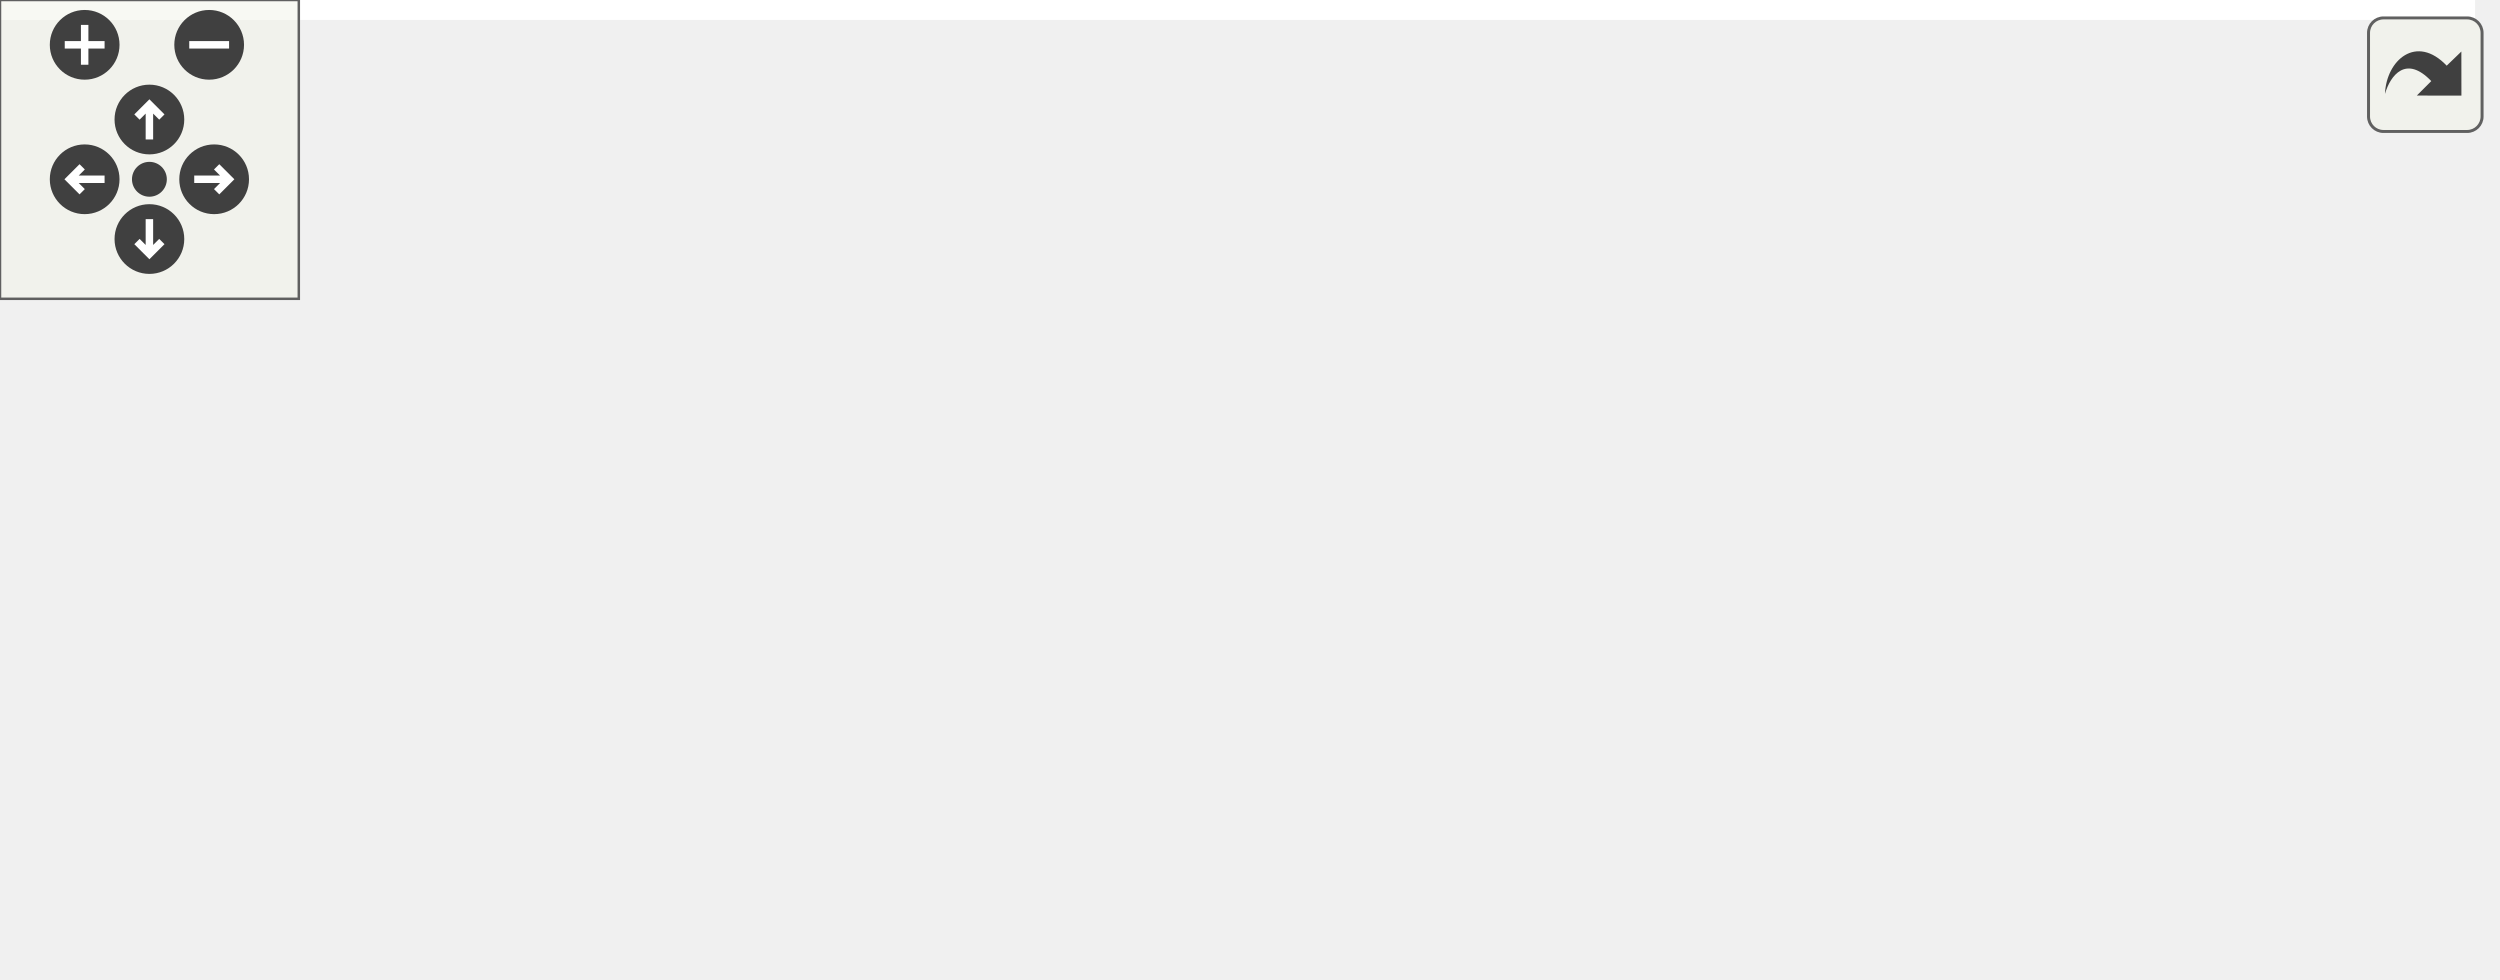
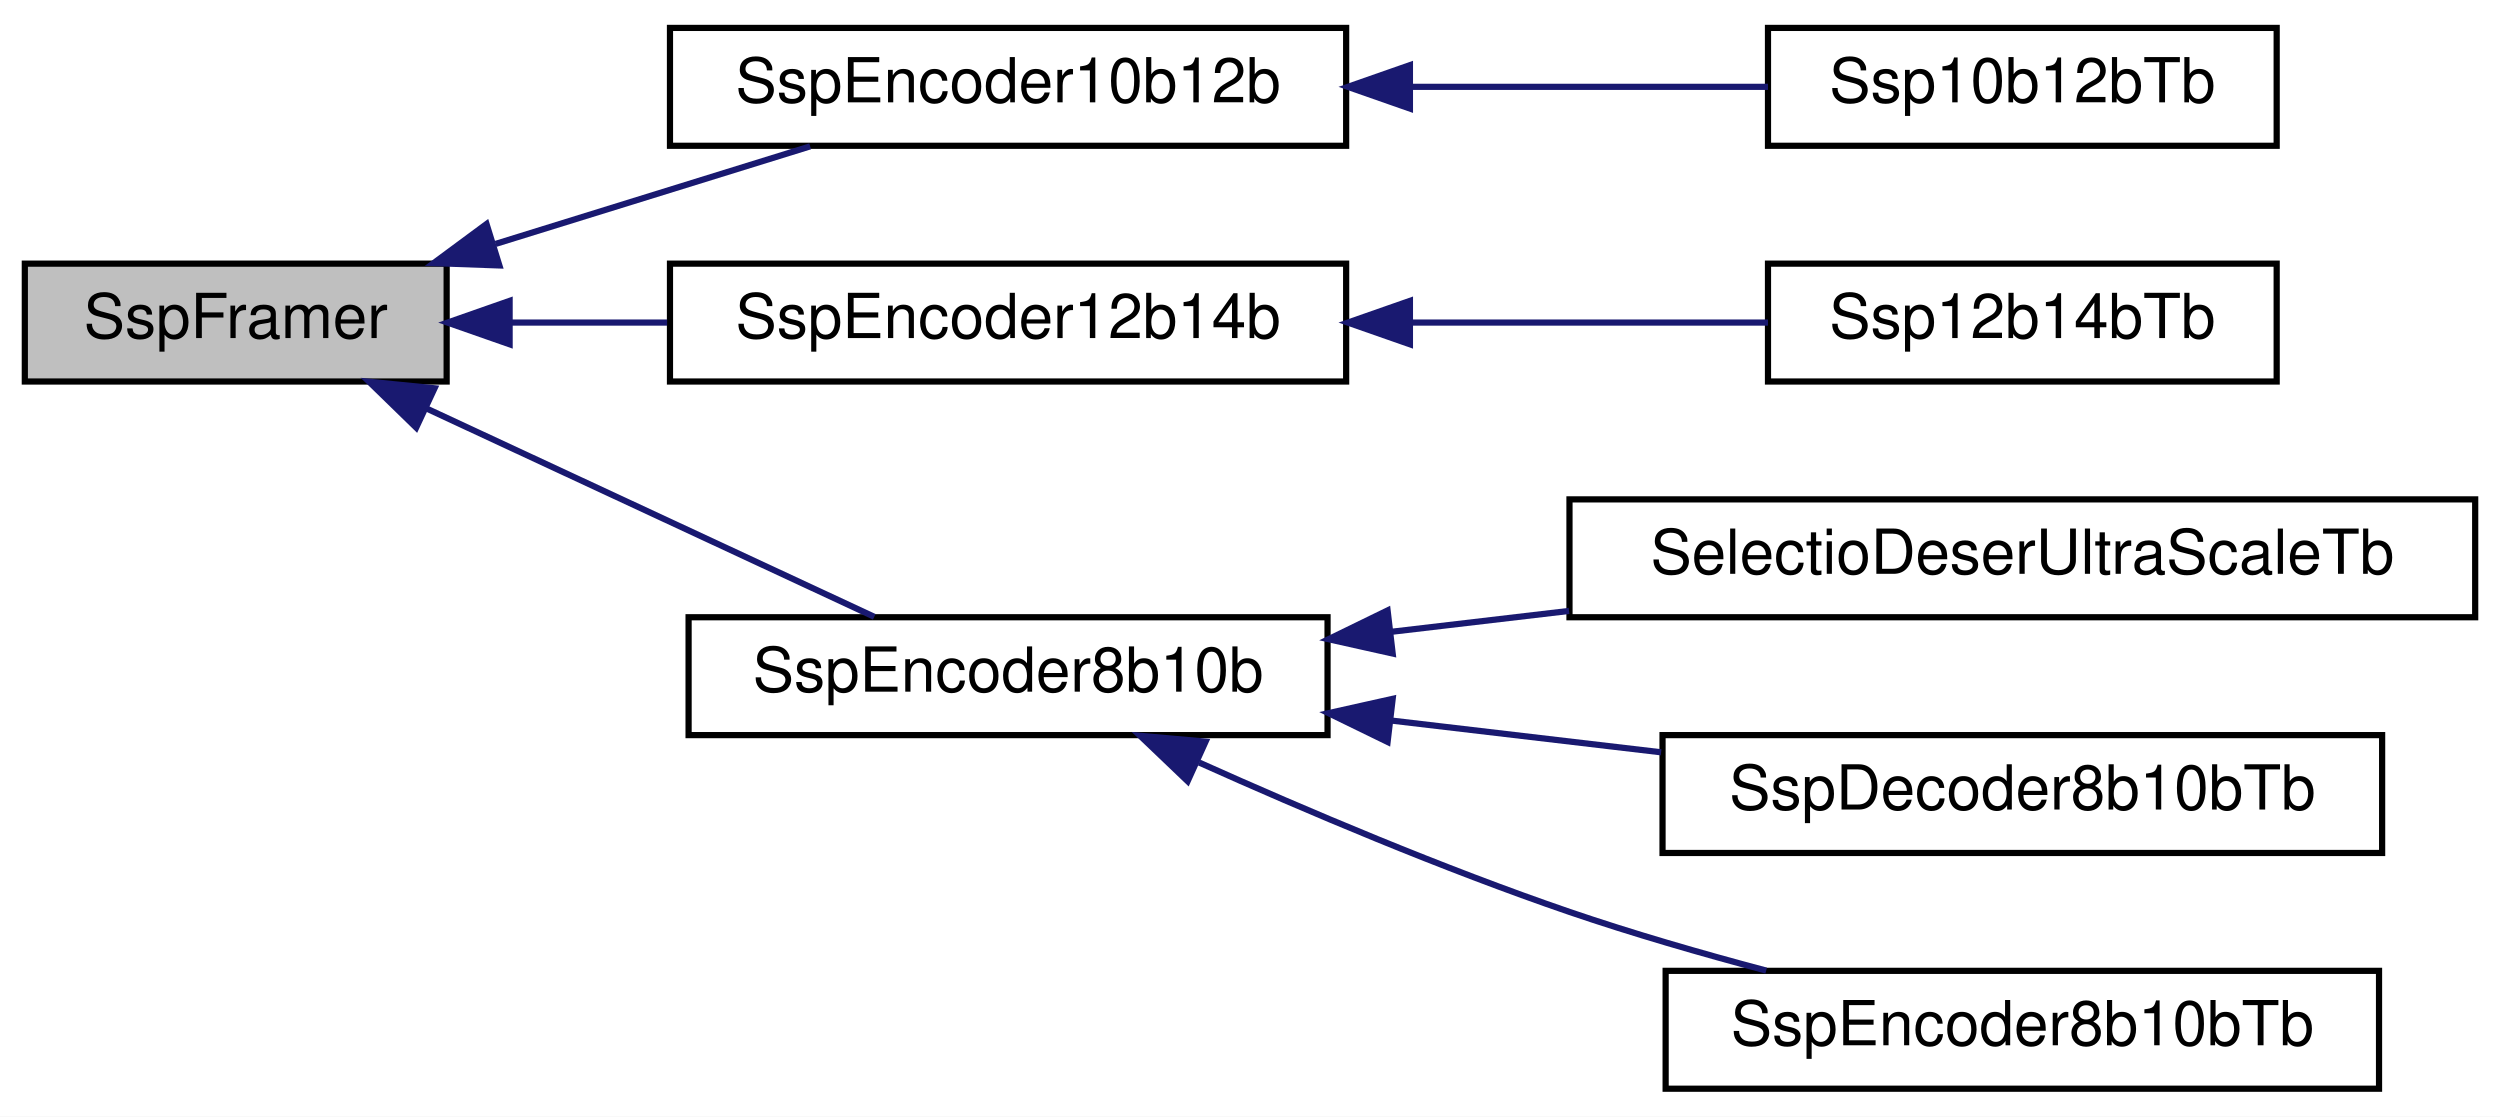
- <svg xmlns="http://www.w3.org/2000/svg" xmlns:xlink="http://www.w3.org/1999/xlink" id="main" version="1.1" xml:space="preserve">
-   <style type="text/css">
- .edge:hover path { stroke: red; }
- .edge:hover polygon { stroke: red; fill: red; }
- </style>
-   <defs>
-     <circle id="rim" cx="0" cy="0" r="7" />
-     <circle id="rim2" cx="0" cy="0" r="3.5" />
-     <g id="zoomPlus">
-       <use xlink:href="#rim" fill="#404040">
-         <set attributeName="fill" to="#808080" begin="zoomplus.mouseover" end="zoomplus.mouseout" />
-       </use>
-       <path d="M-4,0h8M0,-4v8" fill="none" stroke="white" stroke-width="1.5" pointer-events="none" />
-     </g>
-     <g id="zoomMin">
-       <use xlink:href="#rim" fill="#404040">
-         <set attributeName="fill" to="#808080" begin="zoomminus.mouseover" end="zoomminus.mouseout" />
-       </use>
-       <path d="M-4,0h8" fill="none" stroke="white" stroke-width="1.5" pointer-events="none" />
-     </g>
-     <g id="dirArrow">
-       <path fill="none" stroke="white" stroke-width="1.5" d="M0,-3.0v7 M-2.5,-0.5L0,-3.0L2.5,-0.5" />
-     </g>
-     <g id="resetDef">
-       <use xlink:href="#rim2" fill="#404040">
-         <set attributeName="fill" to="#808080" begin="reset.mouseover" end="reset.mouseout" />
-       </use>
-     </g>
-   </defs>
-   <svg id="graph" class="graph">
-     <g id="viewport">
-       <polygon fill="white" stroke="transparent" points="-4,4 -4,-136 497,-136 497,4 -4,4" />
-       <g id="node1" class="node">
-         <g id="a_node1">
-           <a xlink:title=" ">
-             <polygon fill="#bfbfbf" stroke="black" points="147.5,-112.5 147.5,-131.5 215.5,-131.5 215.5,-112.5 147.5,-112.5" />
-             <text text-anchor="middle" x="181.5" y="-119.5" font-family="Helvetica,sans-Serif" font-size="10.00">SspFramer</text>
-           </a>
-         </g>
-       </g>
-       <g id="node2" class="node">
-         <g id="a_node2">
-           <a xlink:href="classSspEncoder10b12b.html" target="_top" xlink:title=" ">
-             <polygon fill="white" stroke="black" points="0,-56.5 0,-75.5 109,-75.5 109,-56.5 0,-56.5" />
-             <text text-anchor="middle" x="54.5" y="-63.5" font-family="Helvetica,sans-Serif" font-size="10.00">SspEncoder10b12b</text>
-           </a>
-         </g>
-       </g>
-       <g id="edge1" class="edge">
-         <path fill="none" stroke="midnightblue" d="M152.11,-108.5C128.3,-98.38 95.39,-84.39 74.53,-75.52" />
-         <polygon fill="midnightblue" stroke="midnightblue" points="150.8,-111.75 161.38,-112.44 153.54,-105.31 150.8,-111.75" />
-       </g>
-       <g id="node4" class="node">
-         <g id="a_node4">
-           <a xlink:href="classSspEncoder12b14b.html" target="_top" xlink:title=" ">
-             <polygon fill="white" stroke="black" points="127,-56.5 127,-75.5 236,-75.5 236,-56.5 127,-56.5" />
-             <text text-anchor="middle" x="181.5" y="-63.5" font-family="Helvetica,sans-Serif" font-size="10.00">SspEncoder12b14b</text>
-           </a>
-         </g>
-       </g>
-       <g id="edge3" class="edge">
-         <path fill="none" stroke="midnightblue" d="M181.5,-101.8C181.5,-92.91 181.5,-82.78 181.5,-75.75" />
-         <polygon fill="midnightblue" stroke="midnightblue" points="178,-102.08 181.5,-112.08 185,-102.08 178,-102.08" />
-       </g>
-       <g id="node6" class="node">
-         <g id="a_node6">
-           <a xlink:href="classSspEncoder8b10b.html" target="_top" xlink:title=" ">
-             <polygon fill="white" stroke="black" points="254,-56.5 254,-75.5 357,-75.5 357,-56.5 254,-56.5" />
-             <text text-anchor="middle" x="305.5" y="-63.5" font-family="Helvetica,sans-Serif" font-size="10.00">SspEncoder8b10b</text>
-           </a>
-         </g>
-       </g>
-       <g id="edge5" class="edge">
-         <path fill="none" stroke="midnightblue" d="M210.51,-108.37C233.73,-98.26 265.66,-84.35 285.94,-75.52" />
-         <polygon fill="midnightblue" stroke="midnightblue" points="208.92,-105.24 201.15,-112.44 211.71,-111.66 208.92,-105.24" />
-       </g>
-       <g id="node3" class="node">
-         <g id="a_node3">
-           <a xlink:href="classSsp10b12bTb.html" target="_top" xlink:title=" ">
-             <polygon fill="white" stroke="black" points="13.5,-0.5 13.5,-19.5 95.5,-19.5 95.5,-0.5 13.5,-0.5" />
-             <text text-anchor="middle" x="54.5" y="-7.5" font-family="Helvetica,sans-Serif" font-size="10.00">Ssp10b12bTb</text>
-           </a>
-         </g>
-       </g>
-       <g id="edge2" class="edge">
-         <path fill="none" stroke="midnightblue" d="M54.5,-45.8C54.5,-36.91 54.5,-26.78 54.5,-19.75" />
-         <polygon fill="midnightblue" stroke="midnightblue" points="51,-46.08 54.5,-56.08 58,-46.08 51,-46.08" />
-       </g>
-       <g id="node5" class="node">
-         <g id="a_node5">
-           <a xlink:href="classSsp12b14bTb.html" target="_top" xlink:title=" ">
-             <polygon fill="white" stroke="black" points="140.5,-0.5 140.5,-19.5 222.5,-19.5 222.5,-0.5 140.5,-0.5" />
-             <text text-anchor="middle" x="181.5" y="-7.5" font-family="Helvetica,sans-Serif" font-size="10.00">Ssp12b14bTb</text>
-           </a>
-         </g>
-       </g>
-       <g id="edge4" class="edge">
-         <path fill="none" stroke="midnightblue" d="M181.5,-45.8C181.5,-36.91 181.5,-26.78 181.5,-19.75" />
-         <polygon fill="midnightblue" stroke="midnightblue" points="178,-46.08 181.5,-56.08 185,-46.08 178,-46.08" />
-       </g>
-       <g id="node7" class="node">
-         <g id="a_node7">
-           <a xlink:href="classSspDecoder8b10bTb.html" target="_top" xlink:title=" ">
-             <polygon fill="white" stroke="black" points="243.5,-0.5 243.5,-19.5 359.5,-19.5 359.5,-0.5 243.5,-0.5" />
-             <text text-anchor="middle" x="301.5" y="-7.5" font-family="Helvetica,sans-Serif" font-size="10.00">SspDecoder8b10bTb</text>
-           </a>
-         </g>
-       </g>
-       <g id="edge6" class="edge">
-         <path fill="none" stroke="midnightblue" d="M304.1,-46.1C303.44,-37.14 302.67,-26.86 302.15,-19.75" />
-         <polygon fill="midnightblue" stroke="midnightblue" points="300.61,-46.37 304.84,-56.08 307.59,-45.85 300.61,-46.37" />
-       </g>
-       <g id="node8" class="node">
-         <g id="a_node8">
-           <a xlink:href="classSspEncoder8b10bTb.html" target="_top" xlink:title=" ">
-             <polygon fill="white" stroke="black" points="378,-0.5 378,-19.5 493,-19.5 493,-0.5 378,-0.5" />
-             <text text-anchor="middle" x="435.5" y="-7.5" font-family="Helvetica,sans-Serif" font-size="10.00">SspEncoder8b10bTb</text>
-           </a>
-         </g>
-       </g>
-       <g id="edge7" class="edge">
-         <path fill="none" stroke="midnightblue" d="M335.59,-52.5C359.96,-42.38 393.64,-28.39 415,-19.52" />
-         <polygon fill="midnightblue" stroke="midnightblue" points="333.99,-49.38 326.1,-56.44 336.68,-55.84 333.99,-49.38" />
+ <svg xmlns="http://www.w3.org/2000/svg" xmlns:xlink="http://www.w3.org/1999/xlink" width="403pt" height="180pt" viewBox="0.00 0.00 403.00 180.00">
+   <g id="graph0" class="graph" transform="scale(1 1) rotate(0) translate(4 176)">
+     <polygon fill="white" stroke="transparent" points="-4,4 -4,-176 399,-176 399,4 -4,4" />
+     <g id="node1" class="node">
+       <g id="a_node1">
+         <a xlink:title=" ">
+           <polygon fill="#bfbfbf" stroke="black" points="0,-114.5 0,-133.5 68,-133.5 68,-114.5 0,-114.5" />
+           <text text-anchor="middle" x="34" y="-121.5" font-family="Helvetica,sans-Serif" font-size="10.00">SspFramer</text>
+         </a>
      </g>
    </g>
-   </svg>
-   <g id="navigator" transform="translate(0 0)" fill="#404254">
-     <rect fill="#f2f5e9" fill-opacity="0.5" stroke="#606060" stroke-width=".5" x="0" y="0" width="60" height="60" />
-     <use id="zoomplus" xlink:href="#zoomPlus" x="17" y="9" />
-     <use id="zoomminus" xlink:href="#zoomMin" x="42" y="9" />
-     <use id="reset" xlink:href="#resetDef" x="30" y="36" />
-     <g id="arrowUp" xlink:href="#dirArrow" transform="translate(30 24)">
-       <use xlink:href="#rim" fill="#404040">
-         <set attributeName="fill" to="#808080" begin="arrowUp.mouseover" end="arrowUp.mouseout" />
-       </use>
-       <path fill="none" stroke="white" stroke-width="1.5" d="M0,-3.0v7 M-2.5,-0.5L0,-3.0L2.5,-0.5" />
+     <g id="node2" class="node">
+       <g id="a_node2">
+         <a xlink:href="classSspEncoder10b12b.html" target="_top" xlink:title=" ">
+           <polygon fill="white" stroke="black" points="104,-152.5 104,-171.5 213,-171.5 213,-152.5 104,-152.5" />
+           <text text-anchor="middle" x="158.5" y="-159.5" font-family="Helvetica,sans-Serif" font-size="10.00">SspEncoder10b12b</text>
+         </a>
+       </g>
    </g>
-     <g id="arrowRight" xlink:href="#dirArrow" transform="rotate(90) translate(36 -43)">
-       <use xlink:href="#rim" fill="#404040">
-         <set attributeName="fill" to="#808080" begin="arrowRight.mouseover" end="arrowRight.mouseout" />
-       </use>
-       <path fill="none" stroke="white" stroke-width="1.5" d="M0,-3.0v7 M-2.5,-0.5L0,-3.0L2.5,-0.5" />
+     <g id="edge1" class="edge">
+       <path fill="none" stroke="midnightblue" d="M75.88,-136.68C92.43,-141.81 111.22,-147.64 126.6,-152.41" />
+       <polygon fill="midnightblue" stroke="midnightblue" points="76.5,-133.21 65.91,-133.59 74.43,-139.89 76.5,-133.21" />
    </g>
-     <g id="arrowDown" xlink:href="#dirArrow" transform="rotate(180) translate(-30 -48)">
-       <use xlink:href="#rim" fill="#404040">
-         <set attributeName="fill" to="#808080" begin="arrowDown.mouseover" end="arrowDown.mouseout" />
-       </use>
-       <path fill="none" stroke="white" stroke-width="1.5" d="M0,-3.0v7 M-2.5,-0.5L0,-3.0L2.5,-0.5" />
+     <g id="node4" class="node">
+       <g id="a_node4">
+         <a xlink:href="classSspEncoder12b14b.html" target="_top" xlink:title=" ">
+           <polygon fill="white" stroke="black" points="104,-114.5 104,-133.5 213,-133.5 213,-114.5 104,-114.5" />
+           <text text-anchor="middle" x="158.5" y="-121.5" font-family="Helvetica,sans-Serif" font-size="10.00">SspEncoder12b14b</text>
+         </a>
+       </g>
    </g>
-     <g id="arrowLeft" xlink:href="#dirArrow" transform="rotate(270) translate(-36 17)">
-       <use xlink:href="#rim" fill="#404040">
-         <set attributeName="fill" to="#808080" begin="arrowLeft.mouseover" end="arrowLeft.mouseout" />
-       </use>
-       <path fill="none" stroke="white" stroke-width="1.5" d="M0,-3.0v7 M-2.5,-0.5L0,-3.0L2.5,-0.5" />
+     <g id="edge3" class="edge">
+       <path fill="none" stroke="midnightblue" d="M78.22,-124C86.41,-124 95.07,-124 103.54,-124" />
+       <polygon fill="midnightblue" stroke="midnightblue" points="78.15,-120.5 68.15,-124 78.15,-127.5 78.15,-120.5" />
+     </g>
+     <g id="node6" class="node">
+       <g id="a_node6">
+         <a xlink:href="classSspEncoder8b10b.html" target="_top" xlink:title=" ">
+           <polygon fill="white" stroke="black" points="107,-57.5 107,-76.5 210,-76.5 210,-57.5 107,-57.5" />
+           <text text-anchor="middle" x="158.5" y="-64.5" font-family="Helvetica,sans-Serif" font-size="10.00">SspEncoder8b10b</text>
+         </a>
+       </g>
+     </g>
+     <g id="edge5" class="edge">
+       <path fill="none" stroke="midnightblue" d="M64.87,-110.1C87.22,-99.7 117.21,-85.75 136.93,-76.57" />
+       <polygon fill="midnightblue" stroke="midnightblue" points="63.09,-107.07 55.5,-114.46 66.05,-113.41 63.09,-107.07" />
+     </g>
+     <g id="node3" class="node">
+       <g id="a_node3">
+         <a xlink:href="classSsp10b12bTb.html" target="_top" xlink:title=" ">
+           <polygon fill="white" stroke="black" points="281,-152.5 281,-171.5 363,-171.5 363,-152.5 281,-152.5" />
+           <text text-anchor="middle" x="322" y="-159.5" font-family="Helvetica,sans-Serif" font-size="10.00">Ssp10b12bTb</text>
+         </a>
+       </g>
+     </g>
+     <g id="edge2" class="edge">
+       <path fill="none" stroke="midnightblue" d="M223.3,-162C242.76,-162 263.59,-162 281,-162" />
+       <polygon fill="midnightblue" stroke="midnightblue" points="223.28,-158.5 213.28,-162 223.28,-165.5 223.28,-158.5" />
+     </g>
+     <g id="node5" class="node">
+       <g id="a_node5">
+         <a xlink:href="classSsp12b14bTb.html" target="_top" xlink:title=" ">
+           <polygon fill="white" stroke="black" points="281,-114.5 281,-133.5 363,-133.5 363,-114.5 281,-114.5" />
+           <text text-anchor="middle" x="322" y="-121.5" font-family="Helvetica,sans-Serif" font-size="10.00">Ssp12b14bTb</text>
+         </a>
+       </g>
+     </g>
+     <g id="edge4" class="edge">
+       <path fill="none" stroke="midnightblue" d="M223.3,-124C242.76,-124 263.59,-124 281,-124" />
+       <polygon fill="midnightblue" stroke="midnightblue" points="223.28,-120.5 213.28,-124 223.28,-127.5 223.28,-120.5" />
+     </g>
+     <g id="node7" class="node">
+       <g id="a_node7">
+         <a xlink:href="classSelectioDeserUltraScaleTb.html" target="_top" xlink:title=" ">
+           <polygon fill="white" stroke="black" points="249,-76.5 249,-95.5 395,-95.5 395,-76.5 249,-76.5" />
+           <text text-anchor="middle" x="322" y="-83.5" font-family="Helvetica,sans-Serif" font-size="10.00">SelectioDeserUltraScaleTb</text>
+         </a>
+       </g>
+     </g>
+     <g id="edge6" class="edge">
+       <path fill="none" stroke="midnightblue" d="M220.16,-74.14C229.55,-75.24 239.33,-76.39 248.93,-77.52" />
+       <polygon fill="midnightblue" stroke="midnightblue" points="220.5,-70.65 210.16,-72.96 219.68,-77.6 220.5,-70.65" />
+     </g>
+     <g id="node8" class="node">
+       <g id="a_node8">
+         <a xlink:href="classSspDecoder8b10bTb.html" target="_top" xlink:title=" ">
+           <polygon fill="white" stroke="black" points="264,-38.5 264,-57.5 380,-57.5 380,-38.5 264,-38.5" />
+           <text text-anchor="middle" x="322" y="-45.5" font-family="Helvetica,sans-Serif" font-size="10.00">SspDecoder8b10bTb</text>
+         </a>
+       </g>
+     </g>
+     <g id="edge7" class="edge">
+       <path fill="none" stroke="midnightblue" d="M220.34,-59.84C234.58,-58.17 249.7,-56.39 263.77,-54.73" />
+       <polygon fill="midnightblue" stroke="midnightblue" points="219.68,-56.4 210.16,-61.04 220.5,-63.35 219.68,-56.4" />
+     </g>
+     <g id="node9" class="node">
+       <g id="a_node9">
+         <a xlink:href="classSspEncoder8b10bTb.html" target="_top" xlink:title=" ">
+           <polygon fill="white" stroke="black" points="264.5,-0.5 264.5,-19.5 379.5,-19.5 379.5,-0.5 264.5,-0.5" />
+           <text text-anchor="middle" x="322" y="-7.5" font-family="Helvetica,sans-Serif" font-size="10.00">SspEncoder8b10bTb</text>
+         </a>
+       </g>
+     </g>
+     <g id="edge8" class="edge">
+       <path fill="none" stroke="midnightblue" d="M189.3,-53.08C206.51,-45.36 228.71,-35.95 249,-29 259.15,-25.53 270.29,-22.31 280.71,-19.54" />
+       <polygon fill="midnightblue" stroke="midnightblue" points="187.45,-50.07 179.79,-57.39 190.34,-56.45 187.45,-50.07" />
    </g>
  </g>
-   <svg viewBox="0 0 15 15" width="100%" height="30px" preserveAspectRatio="xMaxYMin meet">
-     <g id="arrow_out" transform="scale(0.3 0.3)">
-       <a xlink:href="classSspFramer__inherit__graph_org.svg" target="_base">
-         <rect id="button" ry="5" rx="5" y="6" x="6" height="38" width="38" fill="#f2f5e9" fill-opacity="0.5" stroke="#606060" stroke-width="1.0" />
-         <path id="arrow" d="M 11.5,31.437 C 11.94,20.098 22.043,11.323 32.159,21.979 L 37.069,17.246 C 37.069,17.246 37.088,32 37.088,32 L 22.16,31.978 C 22.16,31.978 26.998,27.14 26.998,27.14 C 18.529,18.264 13.292,25.23 11.5,31.437 z" style="fill:#404040;" />
-       </a>
-     </g>
-   </svg>
</svg>
